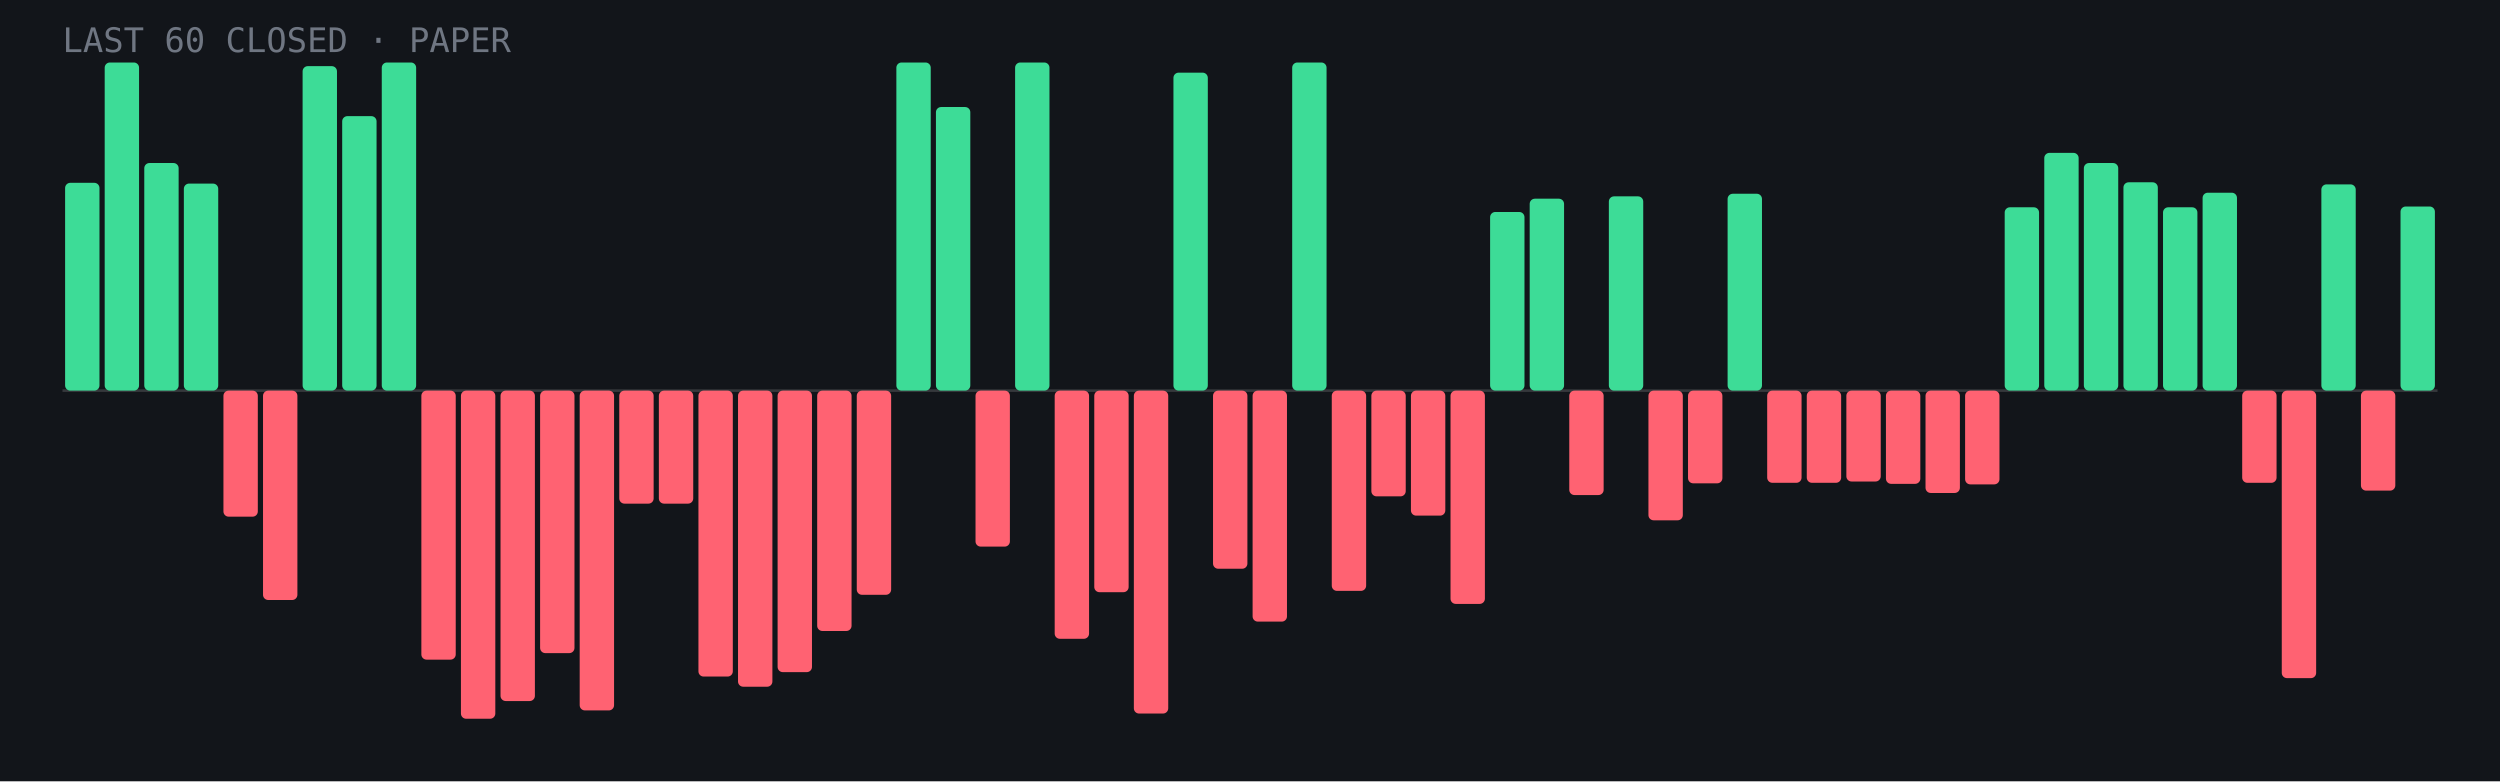
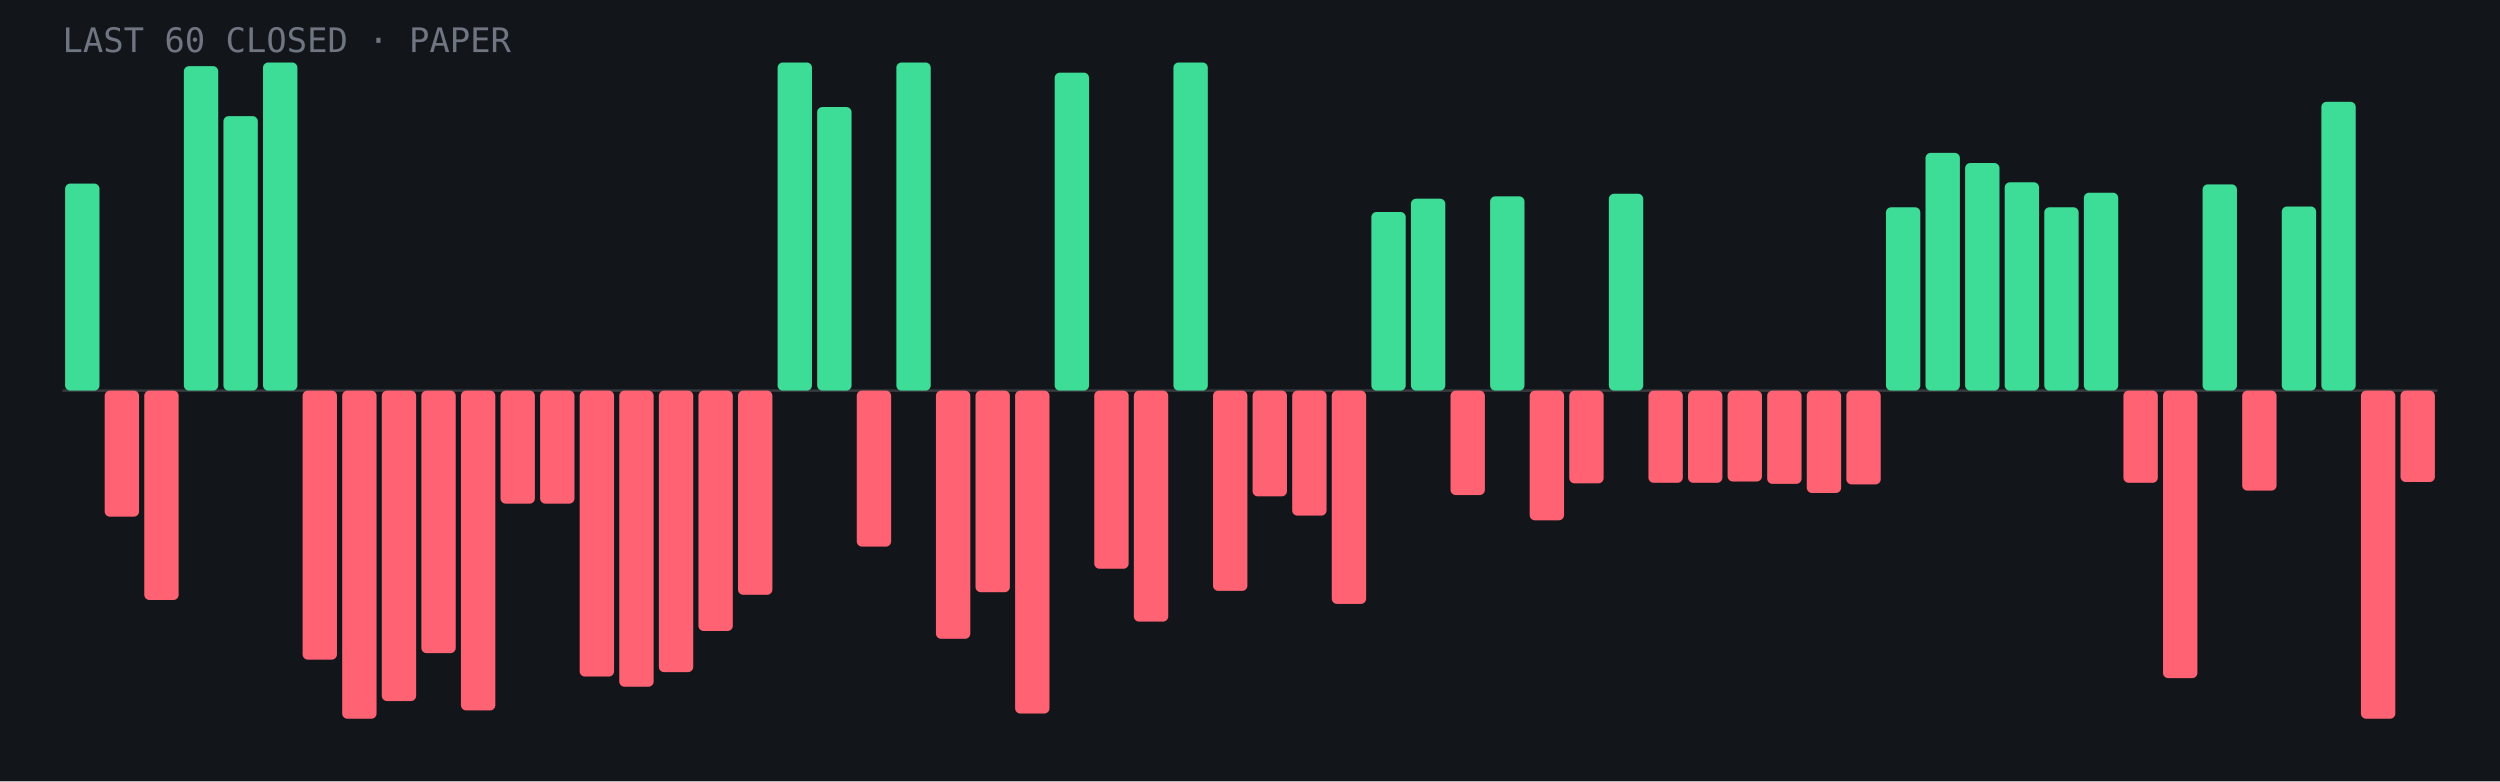
- <svg xmlns="http://www.w3.org/2000/svg" viewBox="0 0 960 300" role="img" aria-label="Last 60 closed paper trades: 24 wins, 36 losses">
+ <svg xmlns="http://www.w3.org/2000/svg" viewBox="0 0 960 300" role="img" aria-label="Last 60 closed paper trades: 22 wins, 38 losses">
  <rect width="960" height="300" fill="#12151a" />
  <line x1="24" y1="150.0" x2="936" y2="150.0" stroke="#fff" stroke-opacity=".15" />
-   <rect x="25.0" y="70.2" width="13.2" height="79.8" rx="2" fill="#3ddc97" />
-   <rect x="40.2" y="24.0" width="13.2" height="126.0" rx="2" fill="#3ddc97" />
-   <rect x="55.4" y="62.6" width="13.2" height="87.4" rx="2" fill="#3ddc97" />
-   <rect x="70.6" y="70.5" width="13.2" height="79.5" rx="2" fill="#3ddc97" />
-   <rect x="85.8" y="150.0" width="13.2" height="48.4" rx="2" fill="#ff6272" />
-   <rect x="101.0" y="150.0" width="13.2" height="80.4" rx="2" fill="#ff6272" />
-   <rect x="116.2" y="25.4" width="13.2" height="124.6" rx="2" fill="#3ddc97" />
-   <rect x="131.4" y="44.6" width="13.2" height="105.4" rx="2" fill="#3ddc97" />
-   <rect x="146.6" y="24.0" width="13.2" height="126.0" rx="2" fill="#3ddc97" />
-   <rect x="161.8" y="150.0" width="13.2" height="103.3" rx="2" fill="#ff6272" />
-   <rect x="177.0" y="150.0" width="13.2" height="126.0" rx="2" fill="#ff6272" />
-   <rect x="192.2" y="150.0" width="13.2" height="119.2" rx="2" fill="#ff6272" />
-   <rect x="207.4" y="150.0" width="13.2" height="100.8" rx="2" fill="#ff6272" />
-   <rect x="222.6" y="150.0" width="13.2" height="122.8" rx="2" fill="#ff6272" />
-   <rect x="237.8" y="150.0" width="13.2" height="43.4" rx="2" fill="#ff6272" />
-   <rect x="253.0" y="150.0" width="13.2" height="43.4" rx="2" fill="#ff6272" />
-   <rect x="268.2" y="150.0" width="13.2" height="109.8" rx="2" fill="#ff6272" />
-   <rect x="283.4" y="150.0" width="13.2" height="113.7" rx="2" fill="#ff6272" />
-   <rect x="298.6" y="150.0" width="13.2" height="108.1" rx="2" fill="#ff6272" />
-   <rect x="313.8" y="150.0" width="13.2" height="92.3" rx="2" fill="#ff6272" />
-   <rect x="329.0" y="150.0" width="13.2" height="78.4" rx="2" fill="#ff6272" />
+   <rect x="25.0" y="70.5" width="13.2" height="79.5" rx="2" fill="#3ddc97" />
+   <rect x="40.2" y="150.0" width="13.2" height="48.4" rx="2" fill="#ff6272" />
+   <rect x="55.4" y="150.0" width="13.2" height="80.4" rx="2" fill="#ff6272" />
+   <rect x="70.6" y="25.4" width="13.2" height="124.6" rx="2" fill="#3ddc97" />
+   <rect x="85.8" y="44.6" width="13.2" height="105.4" rx="2" fill="#3ddc97" />
+   <rect x="101.0" y="24.0" width="13.2" height="126.0" rx="2" fill="#3ddc97" />
+   <rect x="116.2" y="150.0" width="13.2" height="103.3" rx="2" fill="#ff6272" />
+   <rect x="131.4" y="150.0" width="13.2" height="126.0" rx="2" fill="#ff6272" />
+   <rect x="146.6" y="150.0" width="13.2" height="119.2" rx="2" fill="#ff6272" />
+   <rect x="161.8" y="150.0" width="13.2" height="100.8" rx="2" fill="#ff6272" />
+   <rect x="177.0" y="150.0" width="13.2" height="122.8" rx="2" fill="#ff6272" />
+   <rect x="192.2" y="150.0" width="13.2" height="43.4" rx="2" fill="#ff6272" />
+   <rect x="207.4" y="150.0" width="13.2" height="43.4" rx="2" fill="#ff6272" />
+   <rect x="222.6" y="150.0" width="13.2" height="109.8" rx="2" fill="#ff6272" />
+   <rect x="237.8" y="150.0" width="13.2" height="113.7" rx="2" fill="#ff6272" />
+   <rect x="253.0" y="150.0" width="13.2" height="108.1" rx="2" fill="#ff6272" />
+   <rect x="268.2" y="150.0" width="13.2" height="92.3" rx="2" fill="#ff6272" />
+   <rect x="283.4" y="150.0" width="13.2" height="78.4" rx="2" fill="#ff6272" />
+   <rect x="298.6" y="24.0" width="13.2" height="126.0" rx="2" fill="#3ddc97" />
+   <rect x="313.8" y="41.1" width="13.2" height="108.9" rx="2" fill="#3ddc97" />
+   <rect x="329.0" y="150.0" width="13.2" height="59.9" rx="2" fill="#ff6272" />
  <rect x="344.2" y="24.0" width="13.2" height="126.0" rx="2" fill="#3ddc97" />
-   <rect x="359.4" y="41.1" width="13.2" height="108.9" rx="2" fill="#3ddc97" />
-   <rect x="374.6" y="150.0" width="13.2" height="59.9" rx="2" fill="#ff6272" />
-   <rect x="389.8" y="24.0" width="13.2" height="126.0" rx="2" fill="#3ddc97" />
-   <rect x="405.0" y="150.0" width="13.2" height="95.3" rx="2" fill="#ff6272" />
-   <rect x="420.2" y="150.0" width="13.2" height="77.4" rx="2" fill="#ff6272" />
-   <rect x="435.4" y="150.0" width="13.2" height="124.0" rx="2" fill="#ff6272" />
-   <rect x="450.6" y="27.9" width="13.2" height="122.1" rx="2" fill="#3ddc97" />
-   <rect x="465.8" y="150.0" width="13.2" height="68.4" rx="2" fill="#ff6272" />
-   <rect x="481.0" y="150.0" width="13.2" height="88.7" rx="2" fill="#ff6272" />
-   <rect x="496.2" y="24.0" width="13.2" height="126.0" rx="2" fill="#3ddc97" />
-   <rect x="511.4" y="150.0" width="13.2" height="76.9" rx="2" fill="#ff6272" />
-   <rect x="526.6" y="150.0" width="13.2" height="40.6" rx="2" fill="#ff6272" />
-   <rect x="541.8" y="150.0" width="13.2" height="48.0" rx="2" fill="#ff6272" />
-   <rect x="557.0" y="150.0" width="13.2" height="81.9" rx="2" fill="#ff6272" />
-   <rect x="572.2" y="81.4" width="13.2" height="68.6" rx="2" fill="#3ddc97" />
-   <rect x="587.4" y="76.3" width="13.2" height="73.7" rx="2" fill="#3ddc97" />
-   <rect x="602.6" y="150.0" width="13.2" height="40.1" rx="2" fill="#ff6272" />
-   <rect x="617.8" y="75.4" width="13.2" height="74.6" rx="2" fill="#3ddc97" />
-   <rect x="633.0" y="150.0" width="13.2" height="49.8" rx="2" fill="#ff6272" />
-   <rect x="648.2" y="150.0" width="13.2" height="35.6" rx="2" fill="#ff6272" />
-   <rect x="663.4" y="74.4" width="13.2" height="75.6" rx="2" fill="#3ddc97" />
-   <rect x="678.6" y="150.0" width="13.2" height="35.4" rx="2" fill="#ff6272" />
-   <rect x="693.8" y="150.0" width="13.2" height="35.4" rx="2" fill="#ff6272" />
-   <rect x="709.0" y="150.0" width="13.2" height="34.9" rx="2" fill="#ff6272" />
-   <rect x="724.2" y="150.0" width="13.2" height="35.8" rx="2" fill="#ff6272" />
-   <rect x="739.4" y="150.0" width="13.2" height="39.3" rx="2" fill="#ff6272" />
-   <rect x="754.6" y="150.0" width="13.2" height="36.0" rx="2" fill="#ff6272" />
-   <rect x="769.8" y="79.6" width="13.2" height="70.4" rx="2" fill="#3ddc97" />
-   <rect x="785.0" y="58.7" width="13.2" height="91.3" rx="2" fill="#3ddc97" />
-   <rect x="800.2" y="62.6" width="13.2" height="87.4" rx="2" fill="#3ddc97" />
-   <rect x="815.4" y="70.0" width="13.2" height="80.0" rx="2" fill="#3ddc97" />
-   <rect x="830.6" y="79.6" width="13.2" height="70.4" rx="2" fill="#3ddc97" />
-   <rect x="845.8" y="74.0" width="13.2" height="76.0" rx="2" fill="#3ddc97" />
-   <rect x="861.0" y="150.0" width="13.2" height="35.4" rx="2" fill="#ff6272" />
-   <rect x="876.2" y="150.0" width="13.2" height="110.4" rx="2" fill="#ff6272" />
-   <rect x="891.4" y="70.8" width="13.2" height="79.2" rx="2" fill="#3ddc97" />
-   <rect x="906.6" y="150.0" width="13.2" height="38.4" rx="2" fill="#ff6272" />
-   <rect x="921.8" y="79.3" width="13.2" height="70.7" rx="2" fill="#3ddc97" />
+   <rect x="359.4" y="150.0" width="13.2" height="95.3" rx="2" fill="#ff6272" />
+   <rect x="374.6" y="150.0" width="13.2" height="77.4" rx="2" fill="#ff6272" />
+   <rect x="389.8" y="150.0" width="13.2" height="124.0" rx="2" fill="#ff6272" />
+   <rect x="405.0" y="27.9" width="13.2" height="122.1" rx="2" fill="#3ddc97" />
+   <rect x="420.2" y="150.0" width="13.2" height="68.4" rx="2" fill="#ff6272" />
+   <rect x="435.4" y="150.0" width="13.2" height="88.7" rx="2" fill="#ff6272" />
+   <rect x="450.6" y="24.0" width="13.2" height="126.0" rx="2" fill="#3ddc97" />
+   <rect x="465.8" y="150.0" width="13.2" height="76.9" rx="2" fill="#ff6272" />
+   <rect x="481.0" y="150.0" width="13.2" height="40.6" rx="2" fill="#ff6272" />
+   <rect x="496.2" y="150.0" width="13.2" height="48.0" rx="2" fill="#ff6272" />
+   <rect x="511.4" y="150.0" width="13.2" height="81.9" rx="2" fill="#ff6272" />
+   <rect x="526.6" y="81.4" width="13.2" height="68.6" rx="2" fill="#3ddc97" />
+   <rect x="541.8" y="76.3" width="13.2" height="73.7" rx="2" fill="#3ddc97" />
+   <rect x="557.0" y="150.0" width="13.2" height="40.1" rx="2" fill="#ff6272" />
+   <rect x="572.2" y="75.4" width="13.2" height="74.6" rx="2" fill="#3ddc97" />
+   <rect x="587.4" y="150.0" width="13.2" height="49.8" rx="2" fill="#ff6272" />
+   <rect x="602.6" y="150.0" width="13.2" height="35.6" rx="2" fill="#ff6272" />
+   <rect x="617.8" y="74.4" width="13.2" height="75.6" rx="2" fill="#3ddc97" />
+   <rect x="633.0" y="150.0" width="13.2" height="35.4" rx="2" fill="#ff6272" />
+   <rect x="648.2" y="150.0" width="13.2" height="35.4" rx="2" fill="#ff6272" />
+   <rect x="663.4" y="150.0" width="13.2" height="34.9" rx="2" fill="#ff6272" />
+   <rect x="678.6" y="150.0" width="13.2" height="35.8" rx="2" fill="#ff6272" />
+   <rect x="693.8" y="150.0" width="13.2" height="39.3" rx="2" fill="#ff6272" />
+   <rect x="709.0" y="150.0" width="13.2" height="36.0" rx="2" fill="#ff6272" />
+   <rect x="724.2" y="79.6" width="13.2" height="70.4" rx="2" fill="#3ddc97" />
+   <rect x="739.4" y="58.7" width="13.2" height="91.3" rx="2" fill="#3ddc97" />
+   <rect x="754.6" y="62.6" width="13.2" height="87.4" rx="2" fill="#3ddc97" />
+   <rect x="769.8" y="70.0" width="13.2" height="80.0" rx="2" fill="#3ddc97" />
+   <rect x="785.0" y="79.6" width="13.2" height="70.4" rx="2" fill="#3ddc97" />
+   <rect x="800.2" y="74.0" width="13.2" height="76.0" rx="2" fill="#3ddc97" />
+   <rect x="815.4" y="150.0" width="13.2" height="35.4" rx="2" fill="#ff6272" />
+   <rect x="830.6" y="150.0" width="13.2" height="110.4" rx="2" fill="#ff6272" />
+   <rect x="845.8" y="70.8" width="13.2" height="79.2" rx="2" fill="#3ddc97" />
+   <rect x="861.0" y="150.0" width="13.2" height="38.4" rx="2" fill="#ff6272" />
+   <rect x="876.2" y="79.3" width="13.2" height="70.7" rx="2" fill="#3ddc97" />
+   <rect x="891.4" y="39.1" width="13.2" height="110.9" rx="2" fill="#3ddc97" />
+   <rect x="906.6" y="150.0" width="13.2" height="126.0" rx="2" fill="#ff6272" />
+   <rect x="921.8" y="150.0" width="13.2" height="35.1" rx="2" fill="#ff6272" />
  <text x="24" y="20" font-family="JetBrains Mono,monospace" font-size="13" fill="#6f7682">LAST 60 CLOSED · PAPER</text>
</svg>
